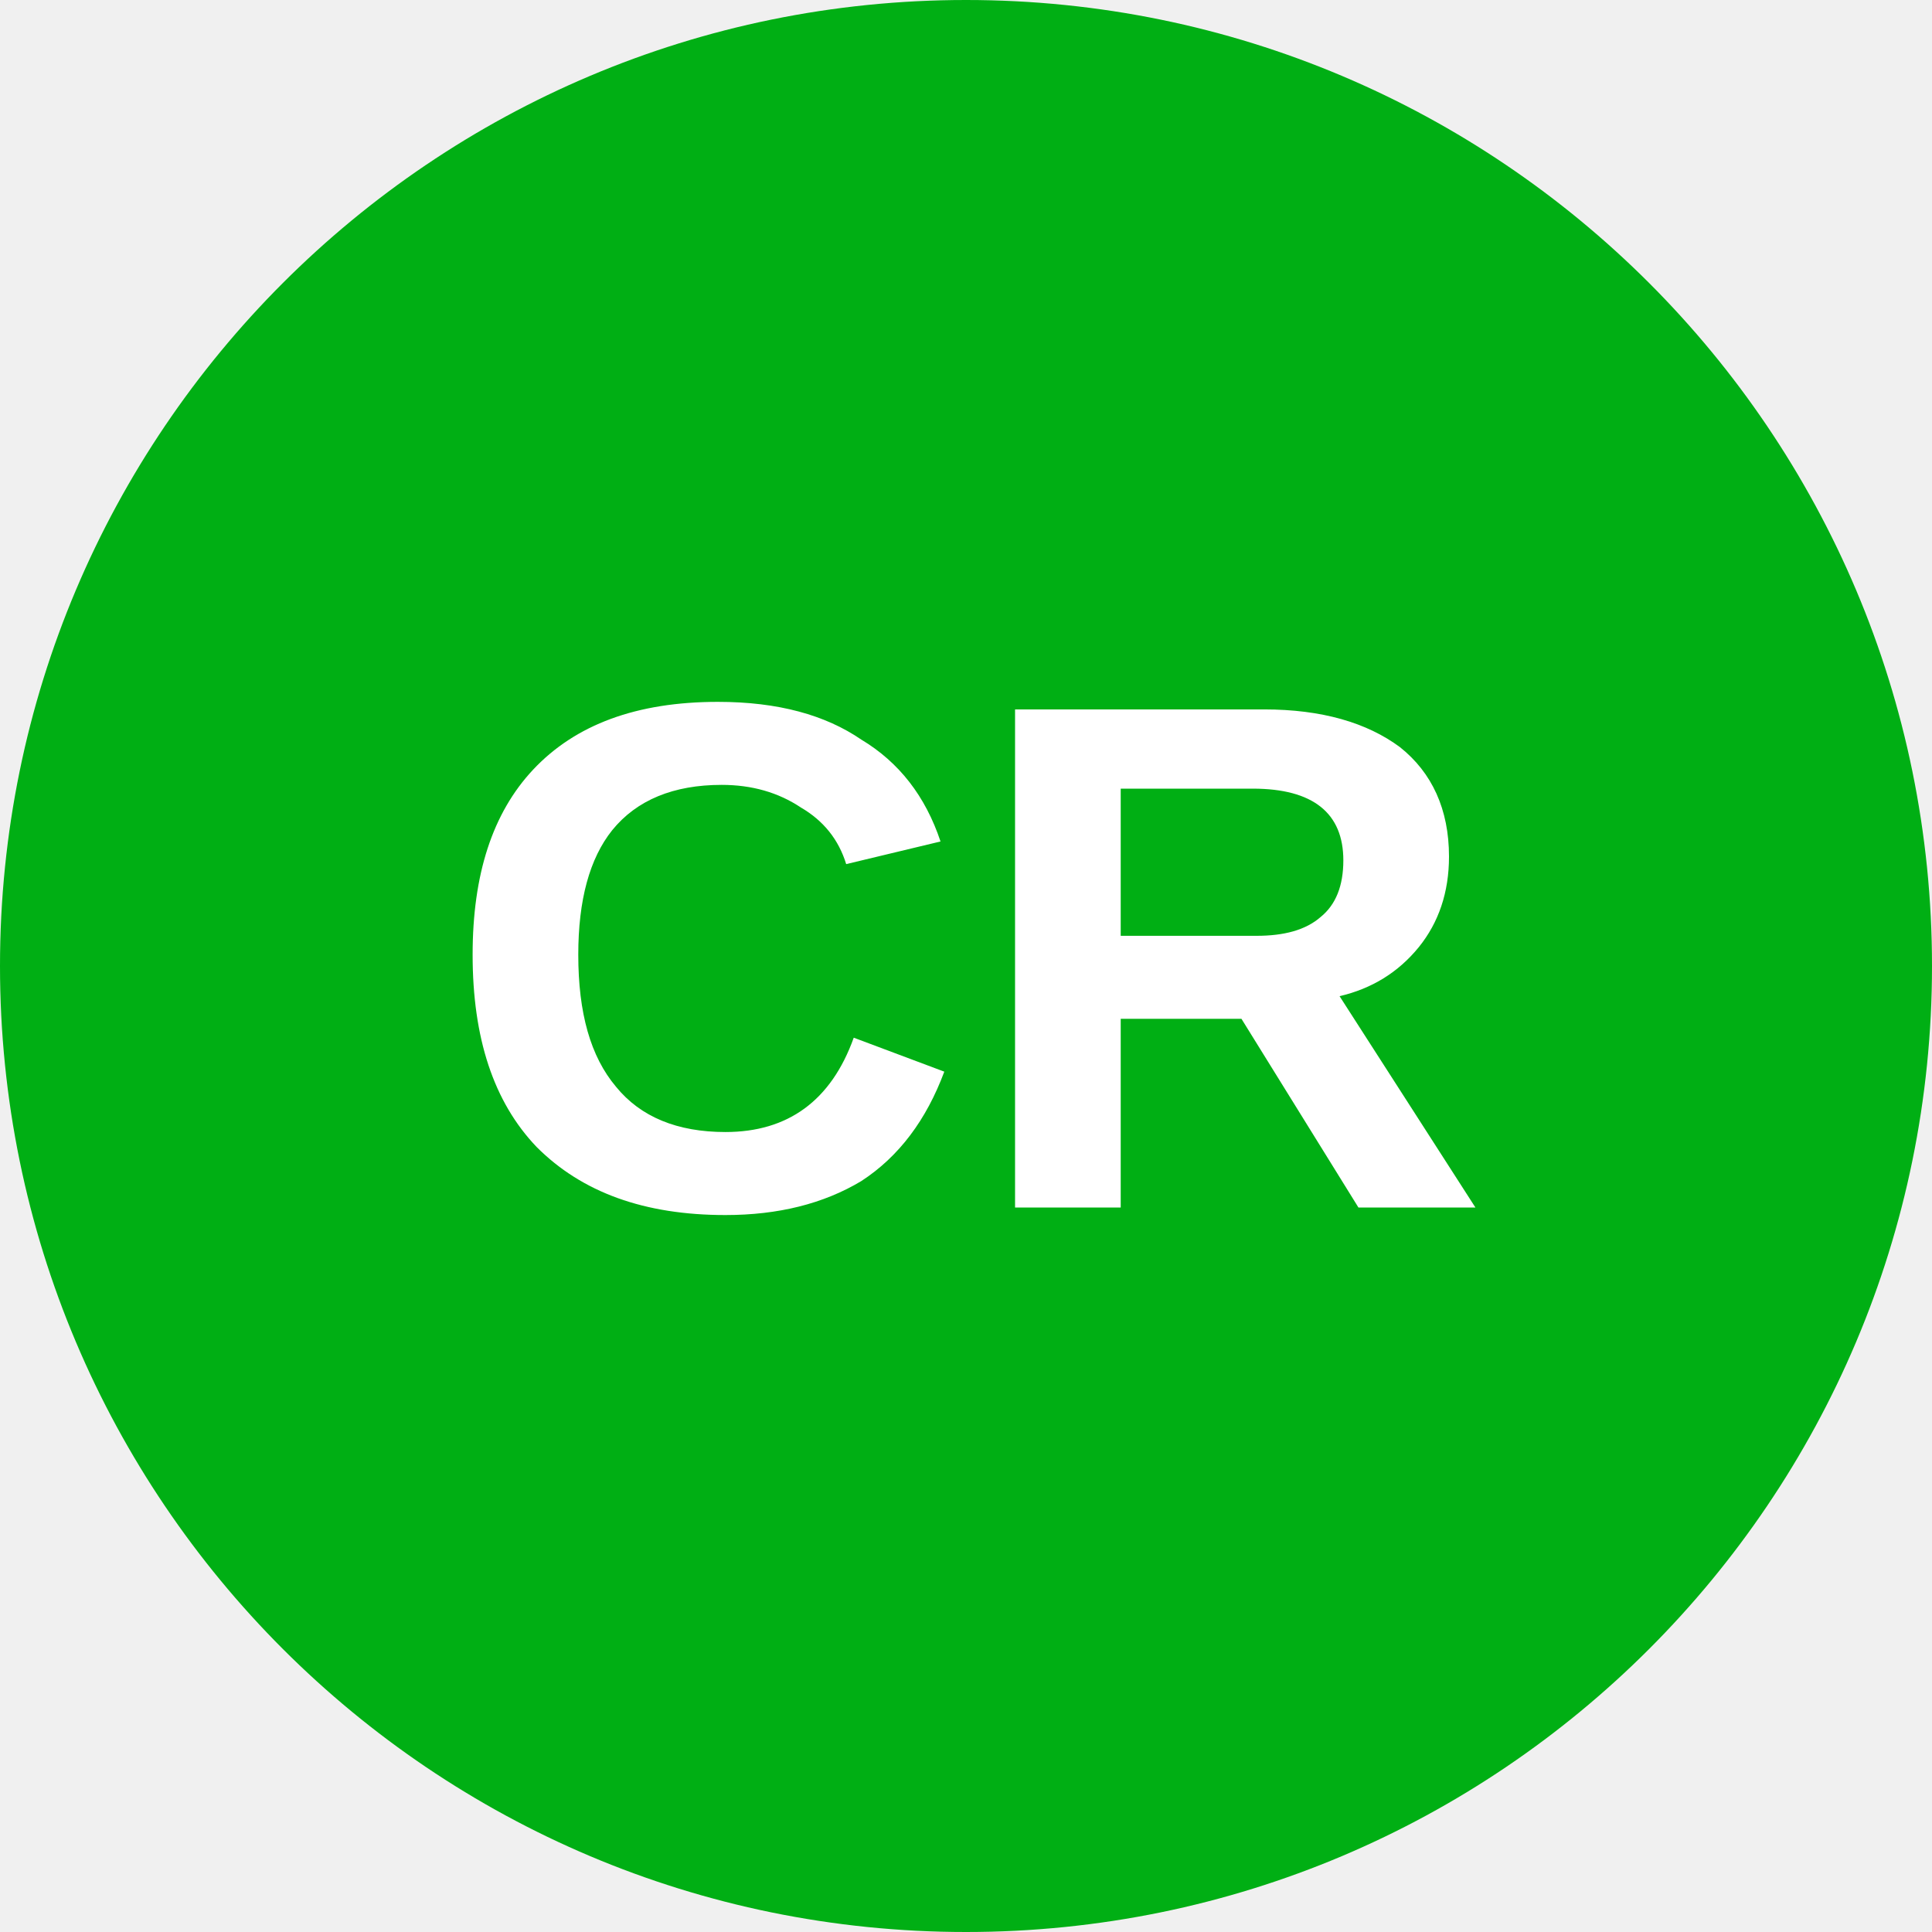
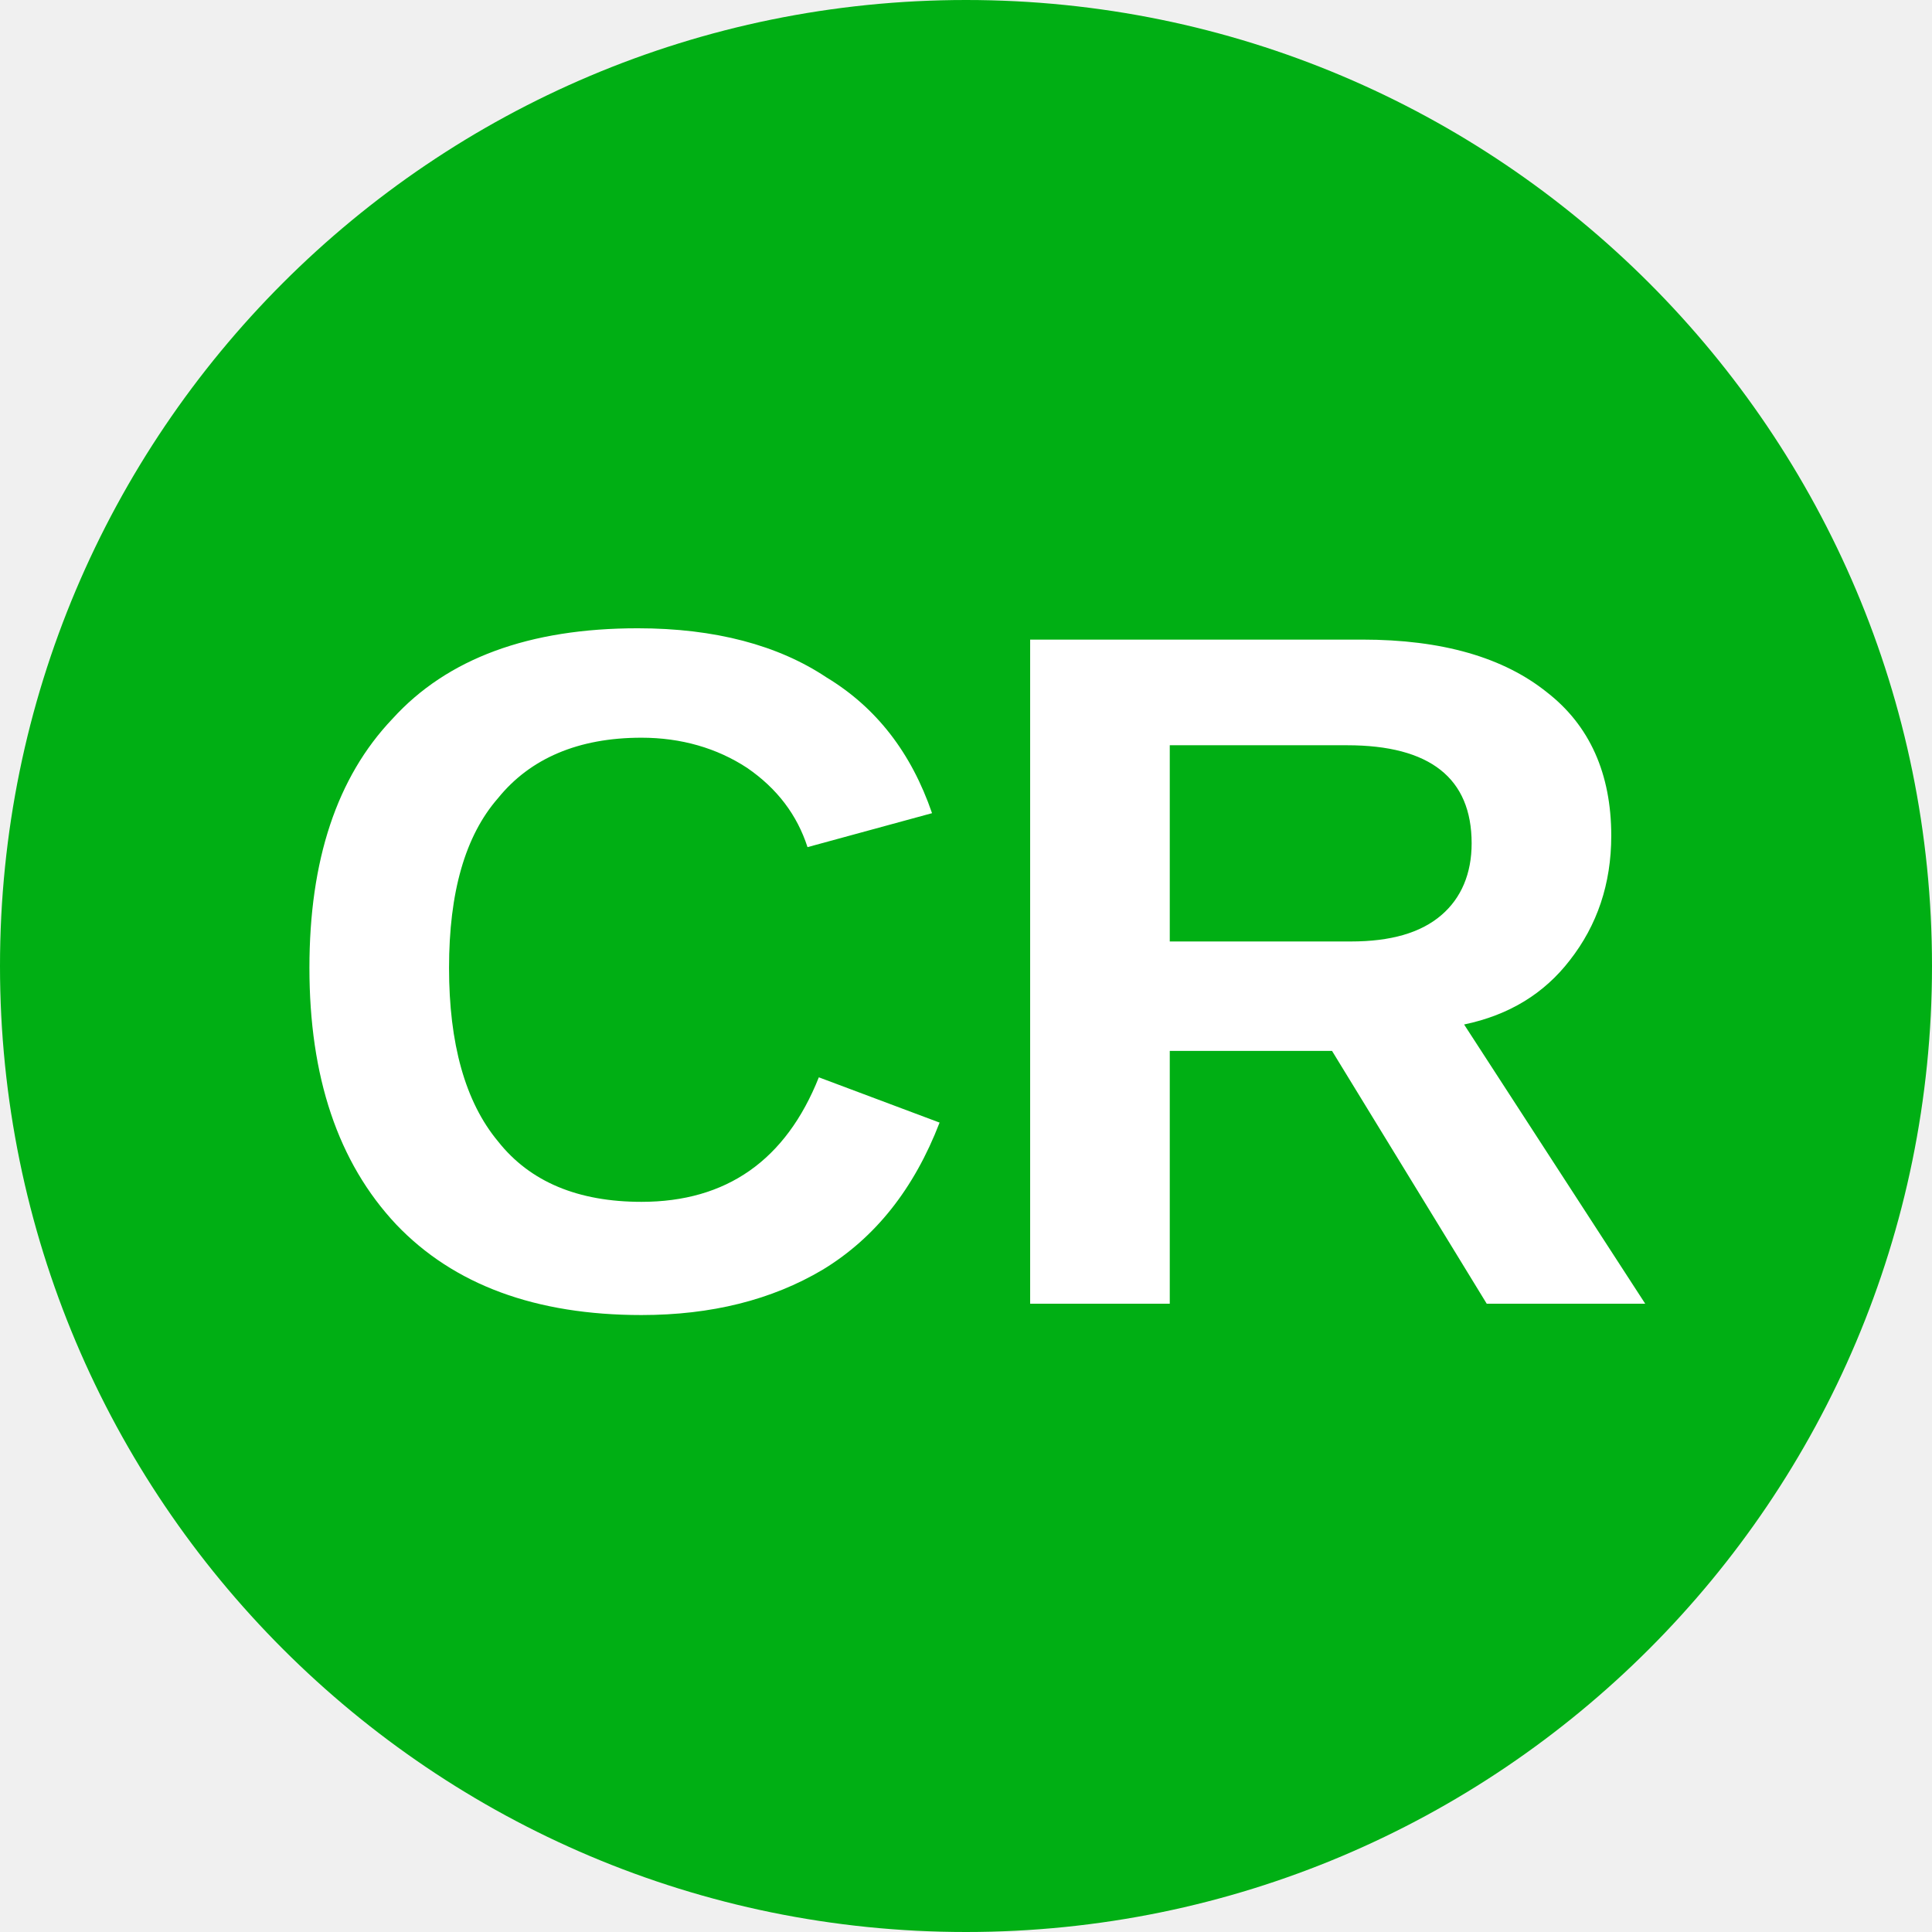
<svg xmlns="http://www.w3.org/2000/svg" viewBox="0 0 8 8">
  <circle cx="4" cy="4" r="4" fill="#00af14" />
-   <text x="4" y="5" text-anchor="middle" font-weight="700" font-size="3" font-family="Arial" fill="#fff">CR</text>
+   <text x="4" y="5.4" text-anchor="middle" font-weight="700" font-size="4" font-family="Arial" fill="#fff">CR</text>
</svg>
